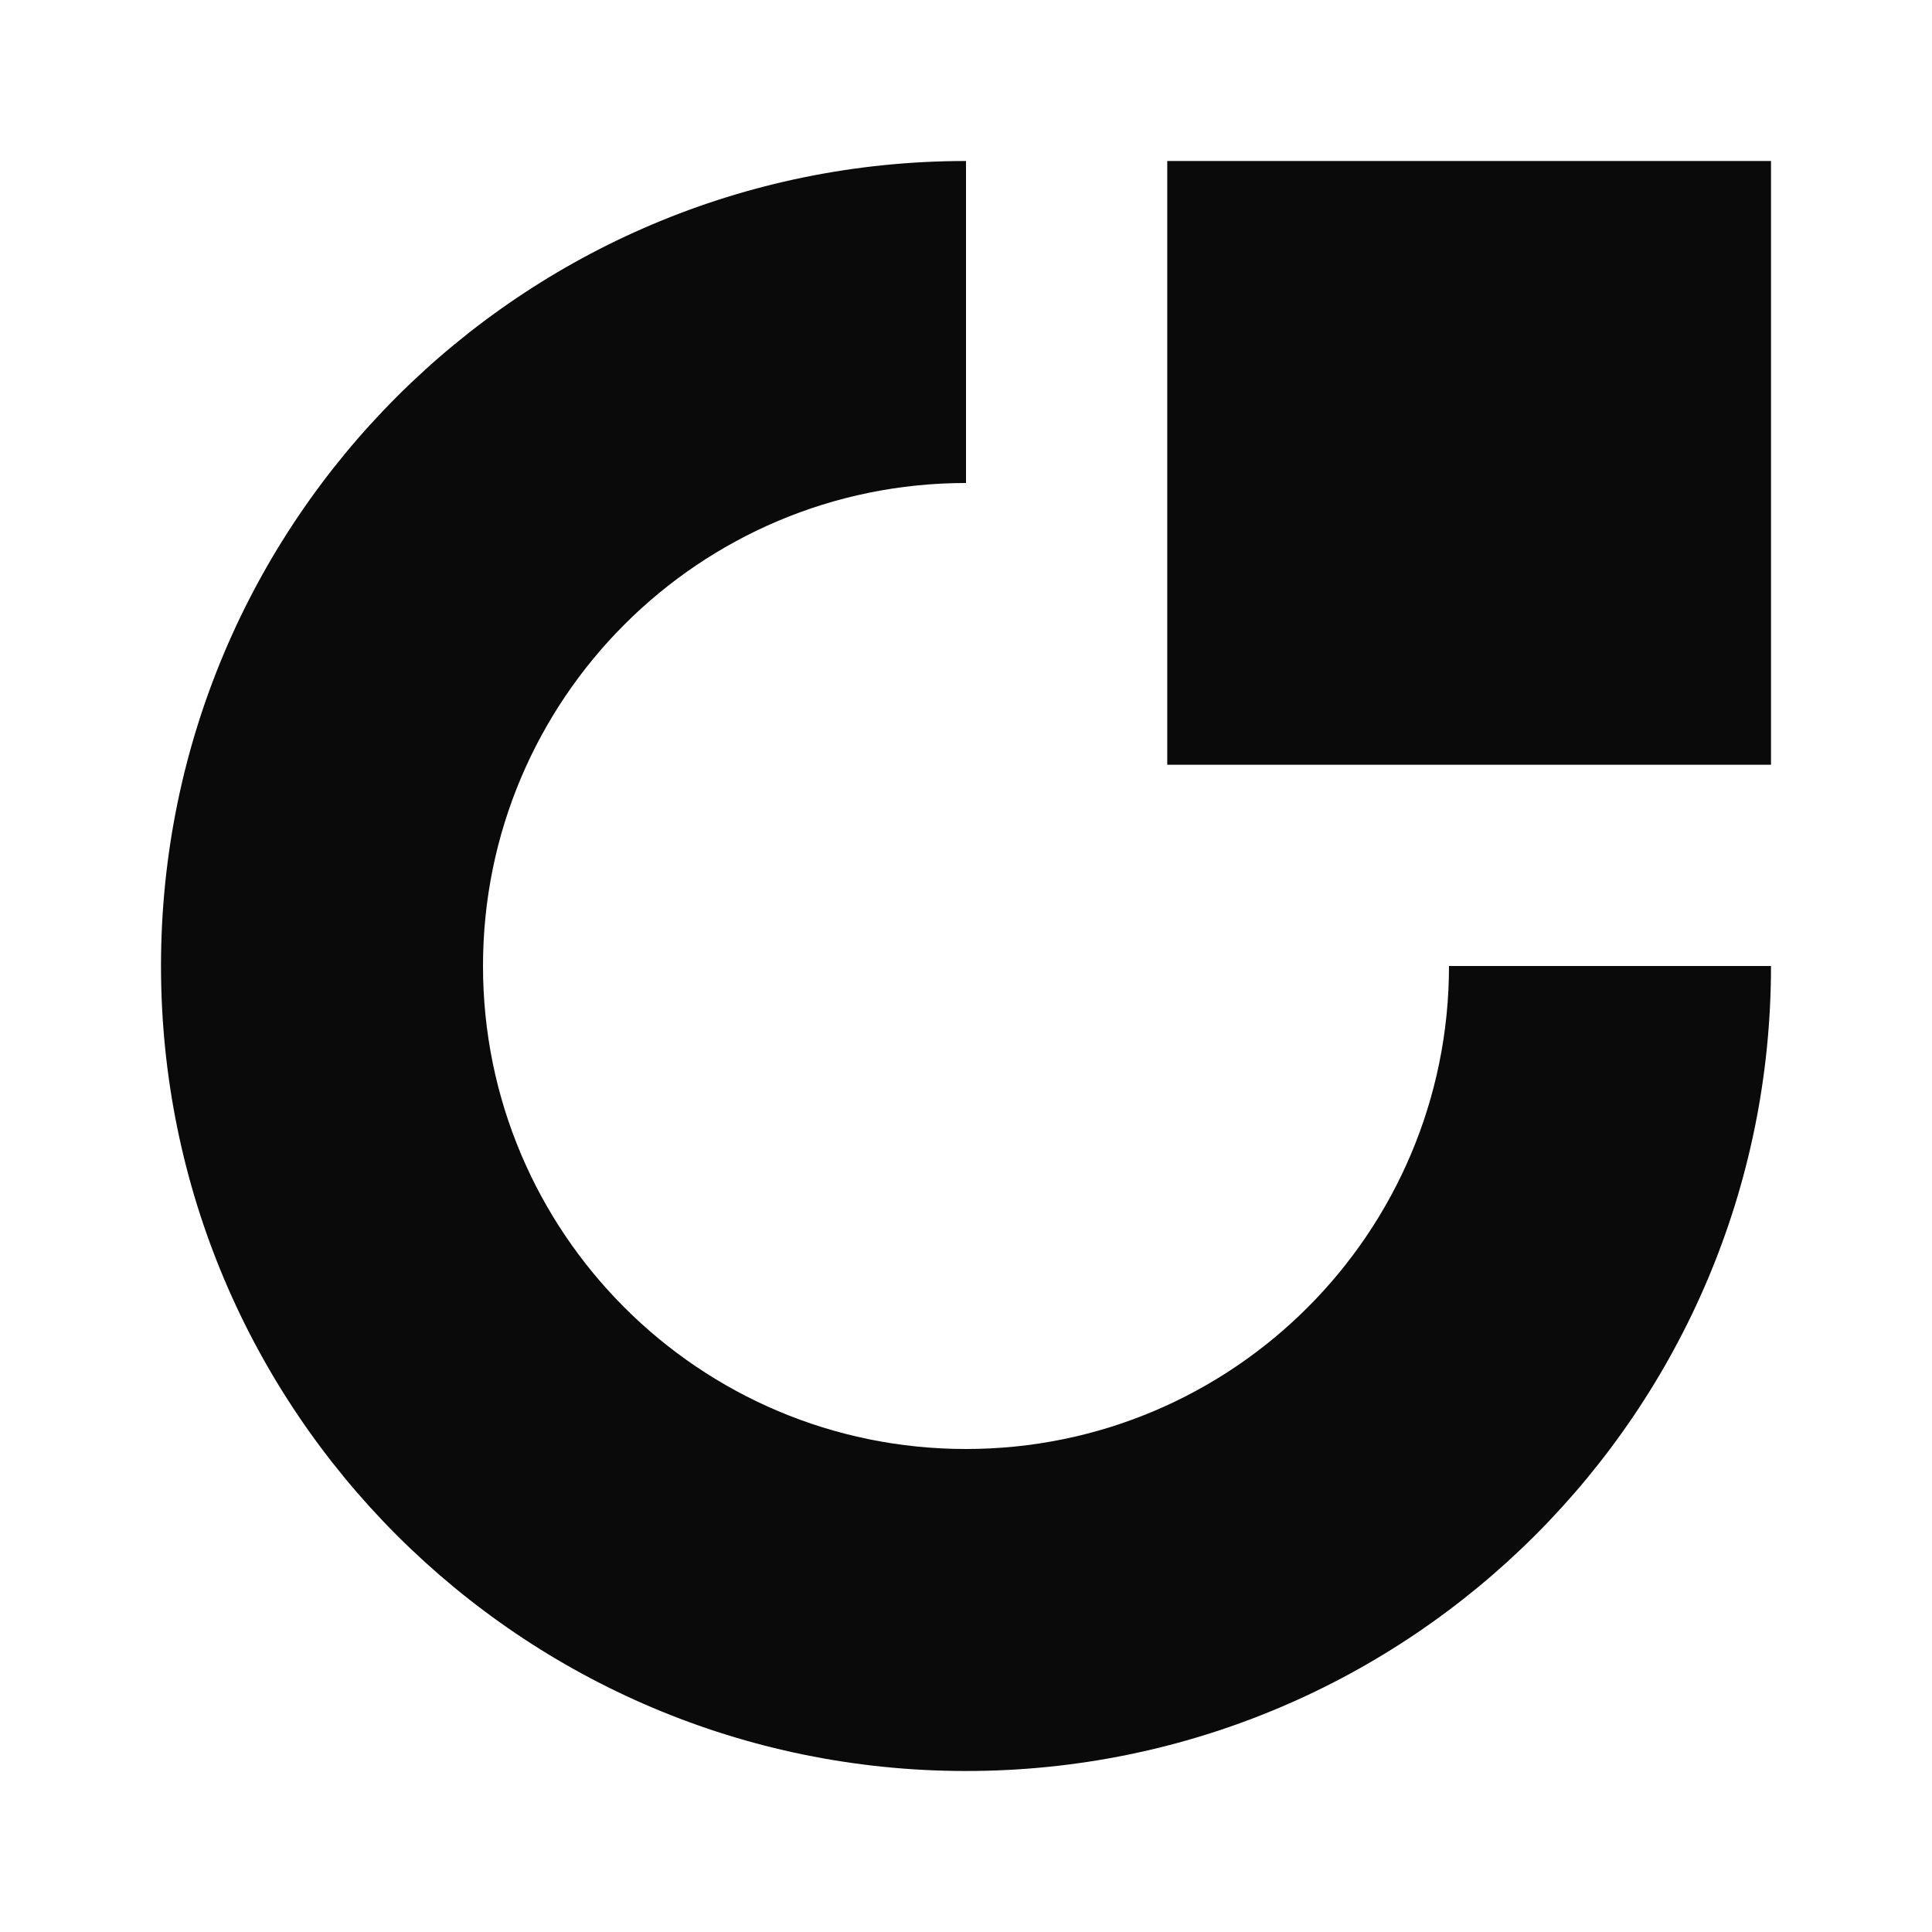
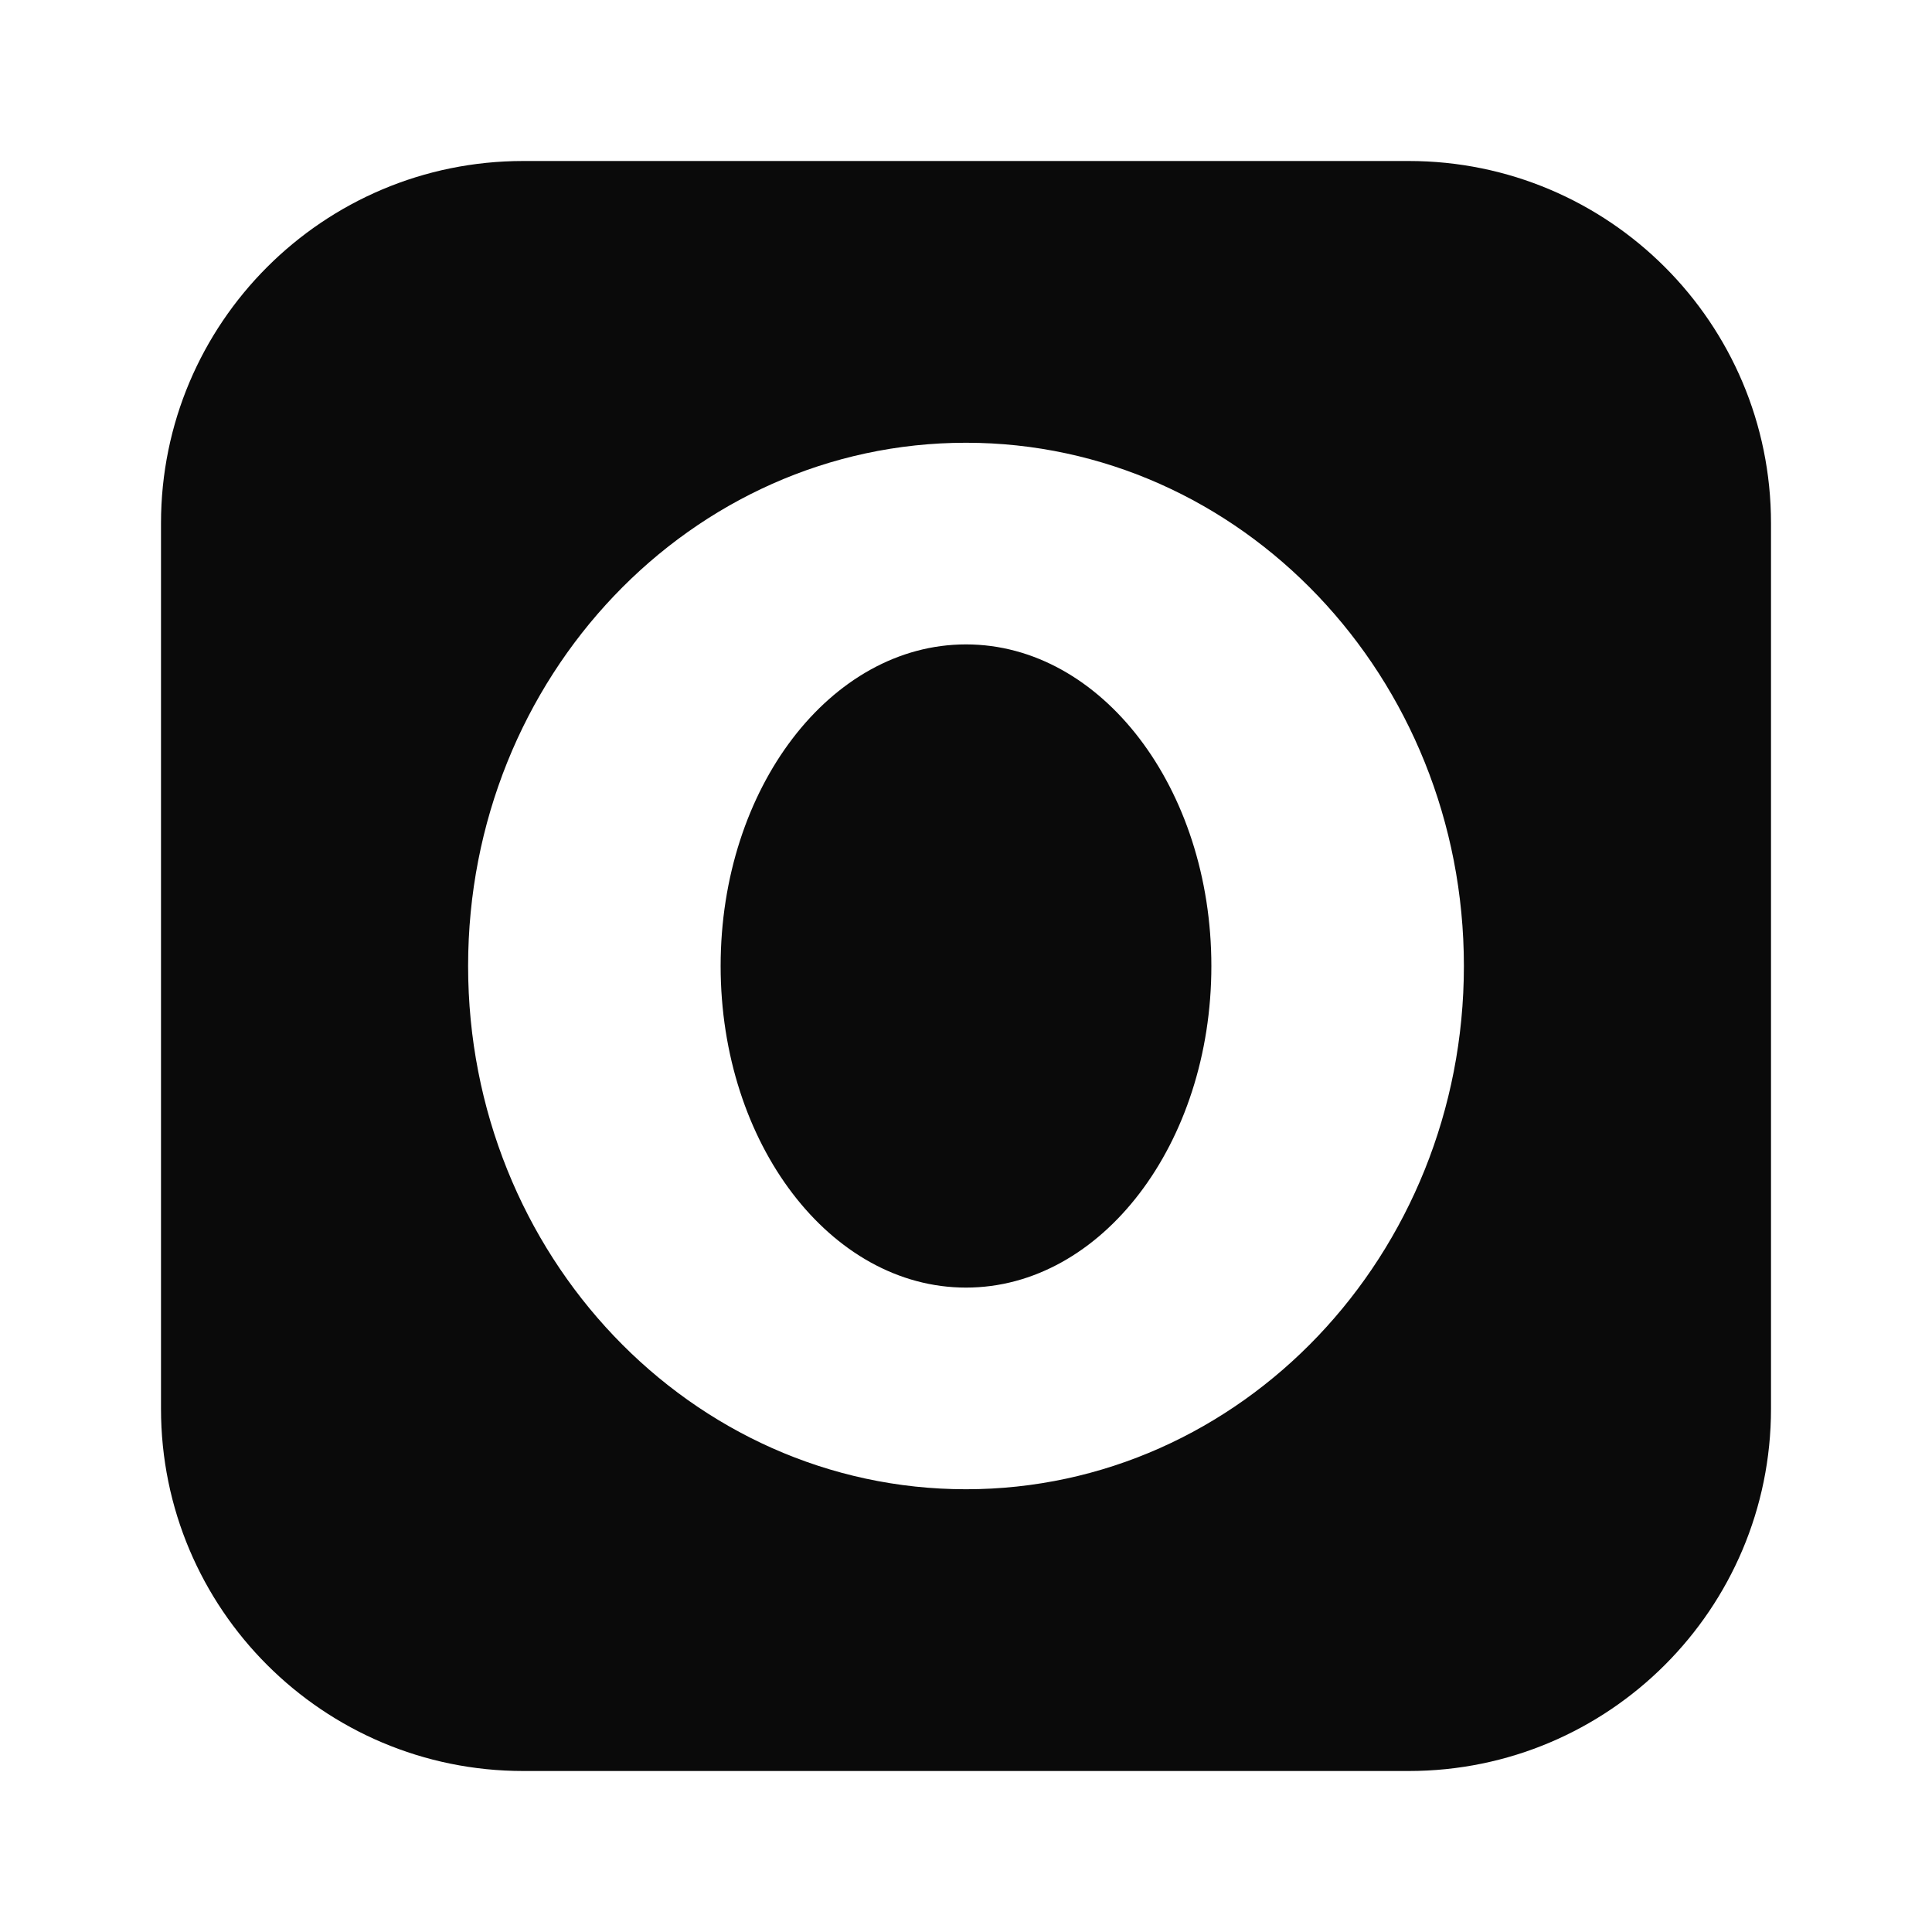
- <svg xmlns="http://www.w3.org/2000/svg" viewBox="0 0 24 24" fill="#0a0a0a">
-   <path d="M12 2A10 10 0 1 0 22 12H18A6 6 0 1 1 12 6Z" />
-   <rect x="14.5" y="2" width="7.5" height="7.5" />
+ <svg xmlns="http://www.w3.org/2000/svg" viewBox="0 0 24 24">
+   <path fill="#0a0a0a" fill-rule="evenodd" d="M6.5 2H17.5A4.5 4.5 0 0 1 22 6.5V17.5A4.5 4.5 0 0 1 17.5 22H6.5A4.5 4.5 0 0 1 2 17.5V6.5A4.5 4.5 0 0 1 6.5 2ZM12 5.5A6.185 6.5 0 1 0 12 18.5A6.185 6.5 0 1 0 12 5.5ZM12 8.005A3.048 3.995 0 1 0 12 15.995A3.048 3.995 0 1 0 12 8.005Z" />
</svg>
